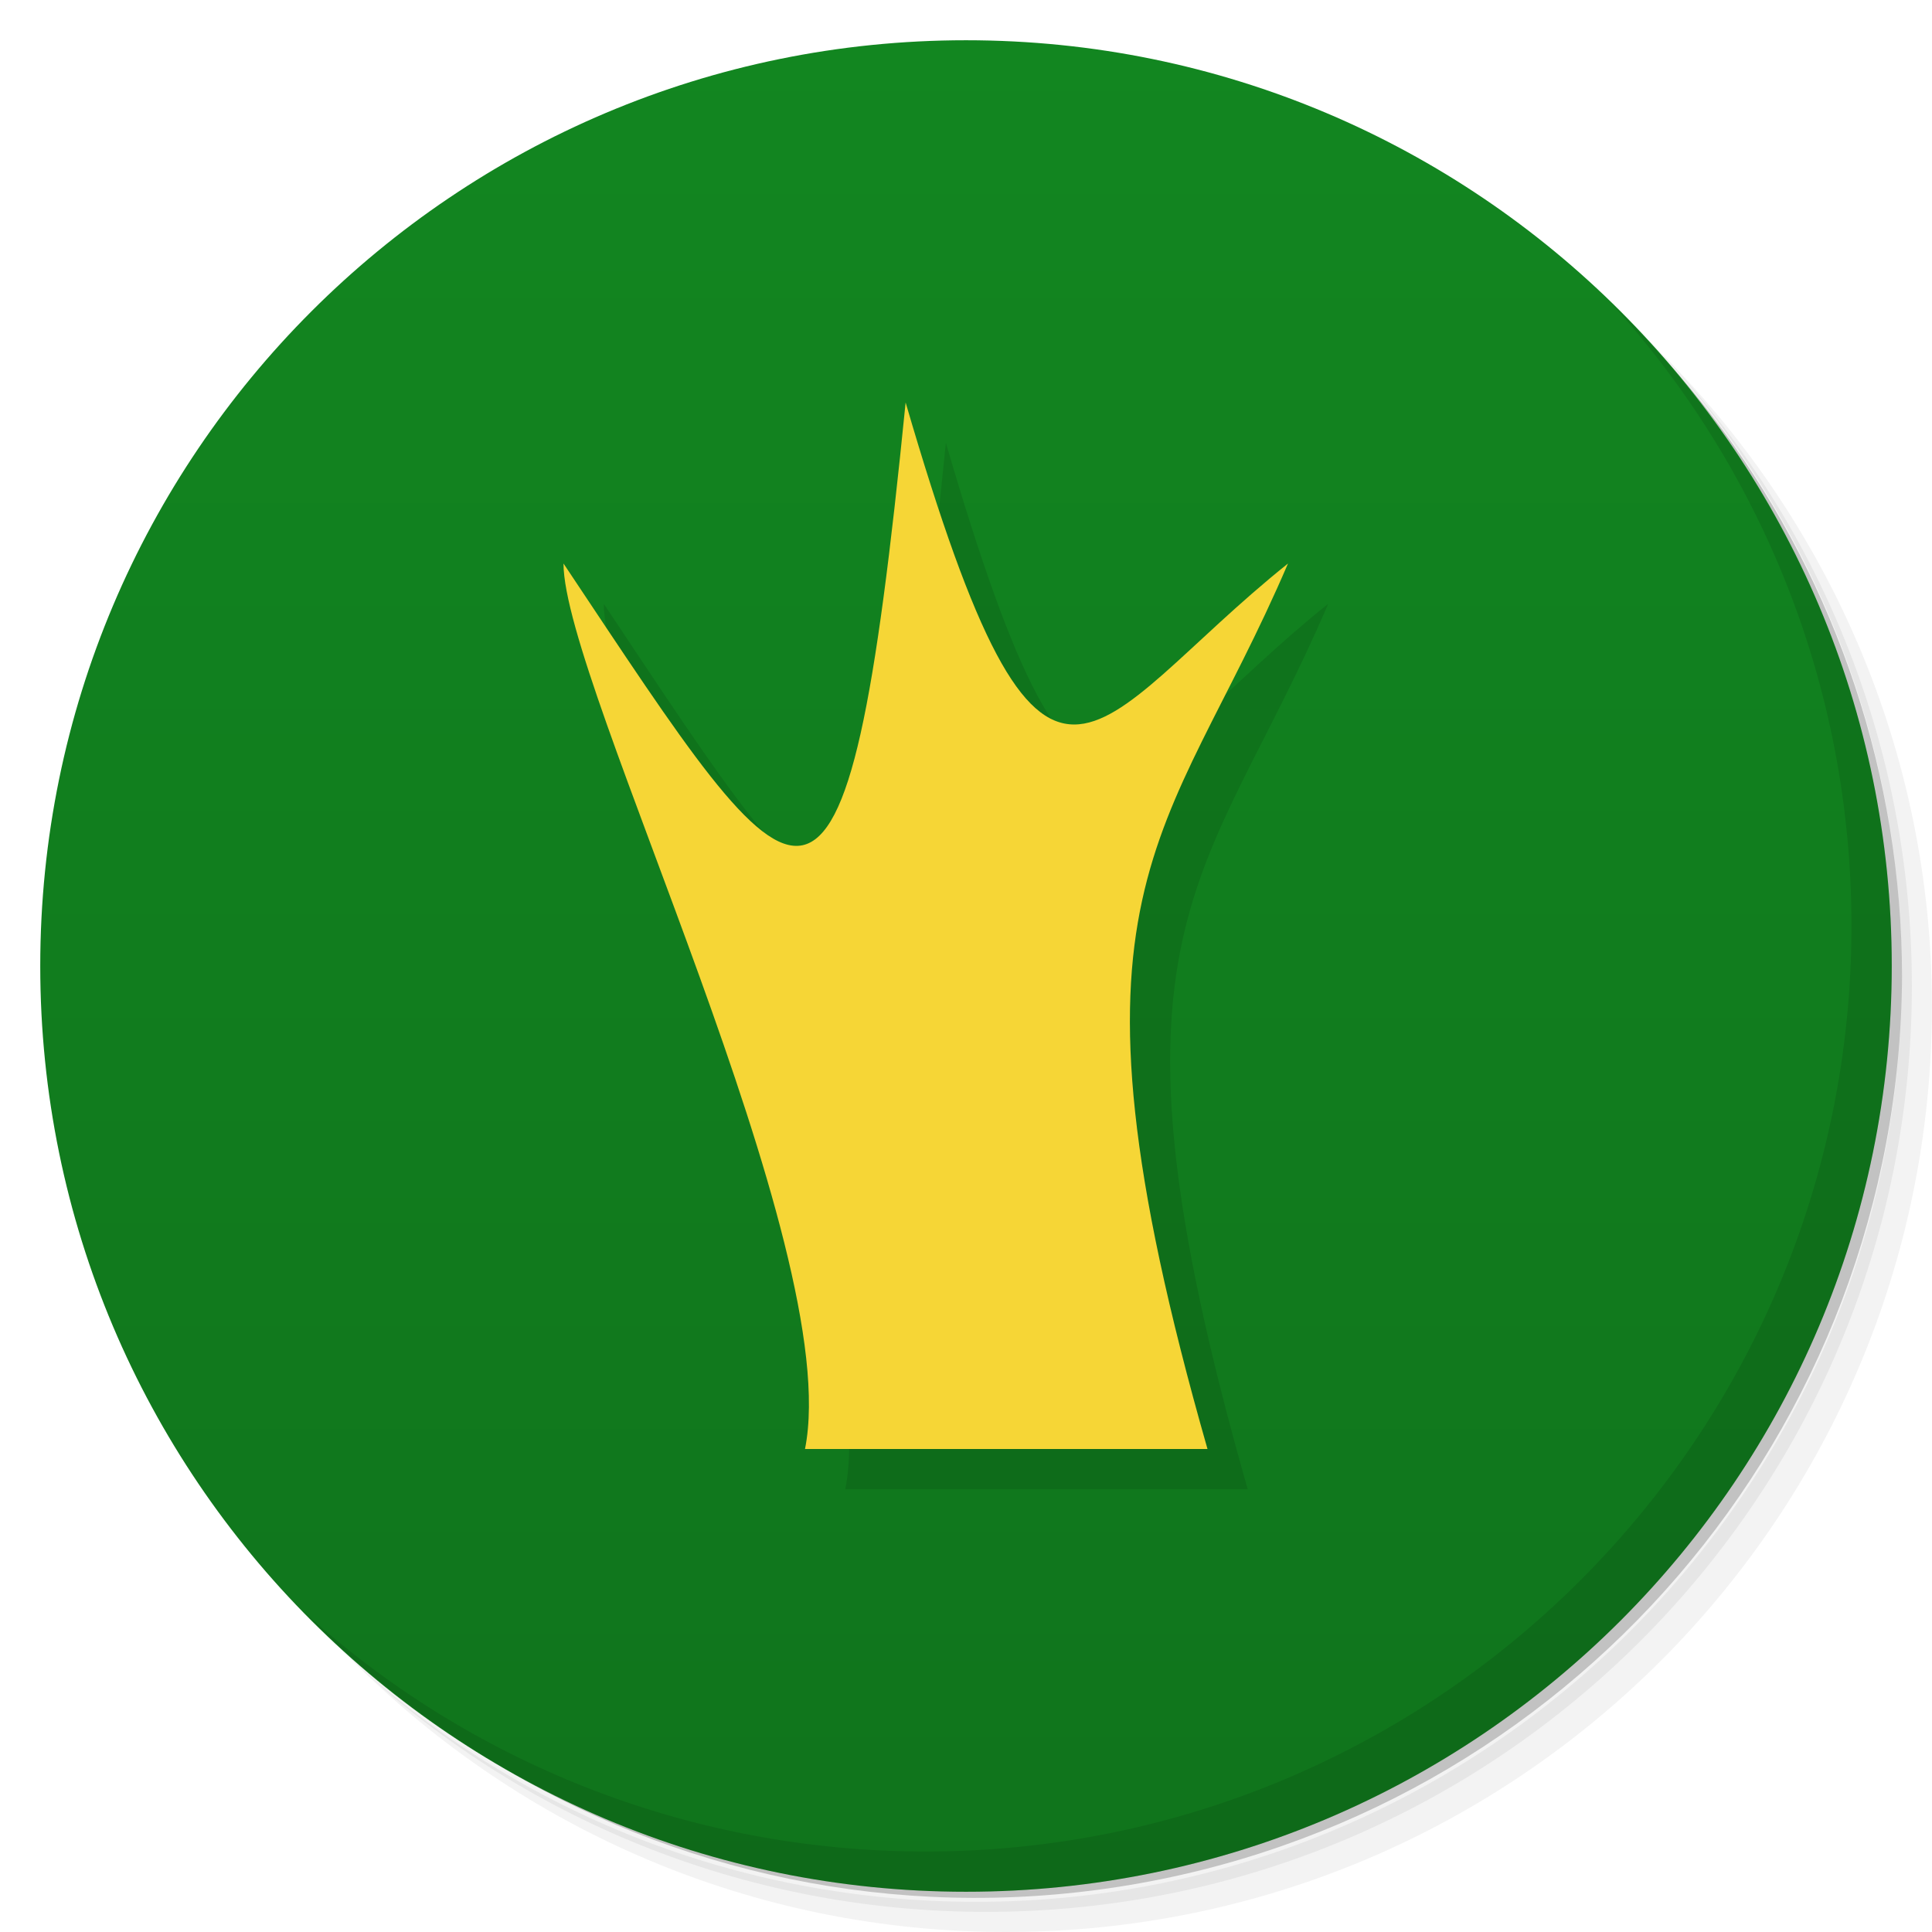
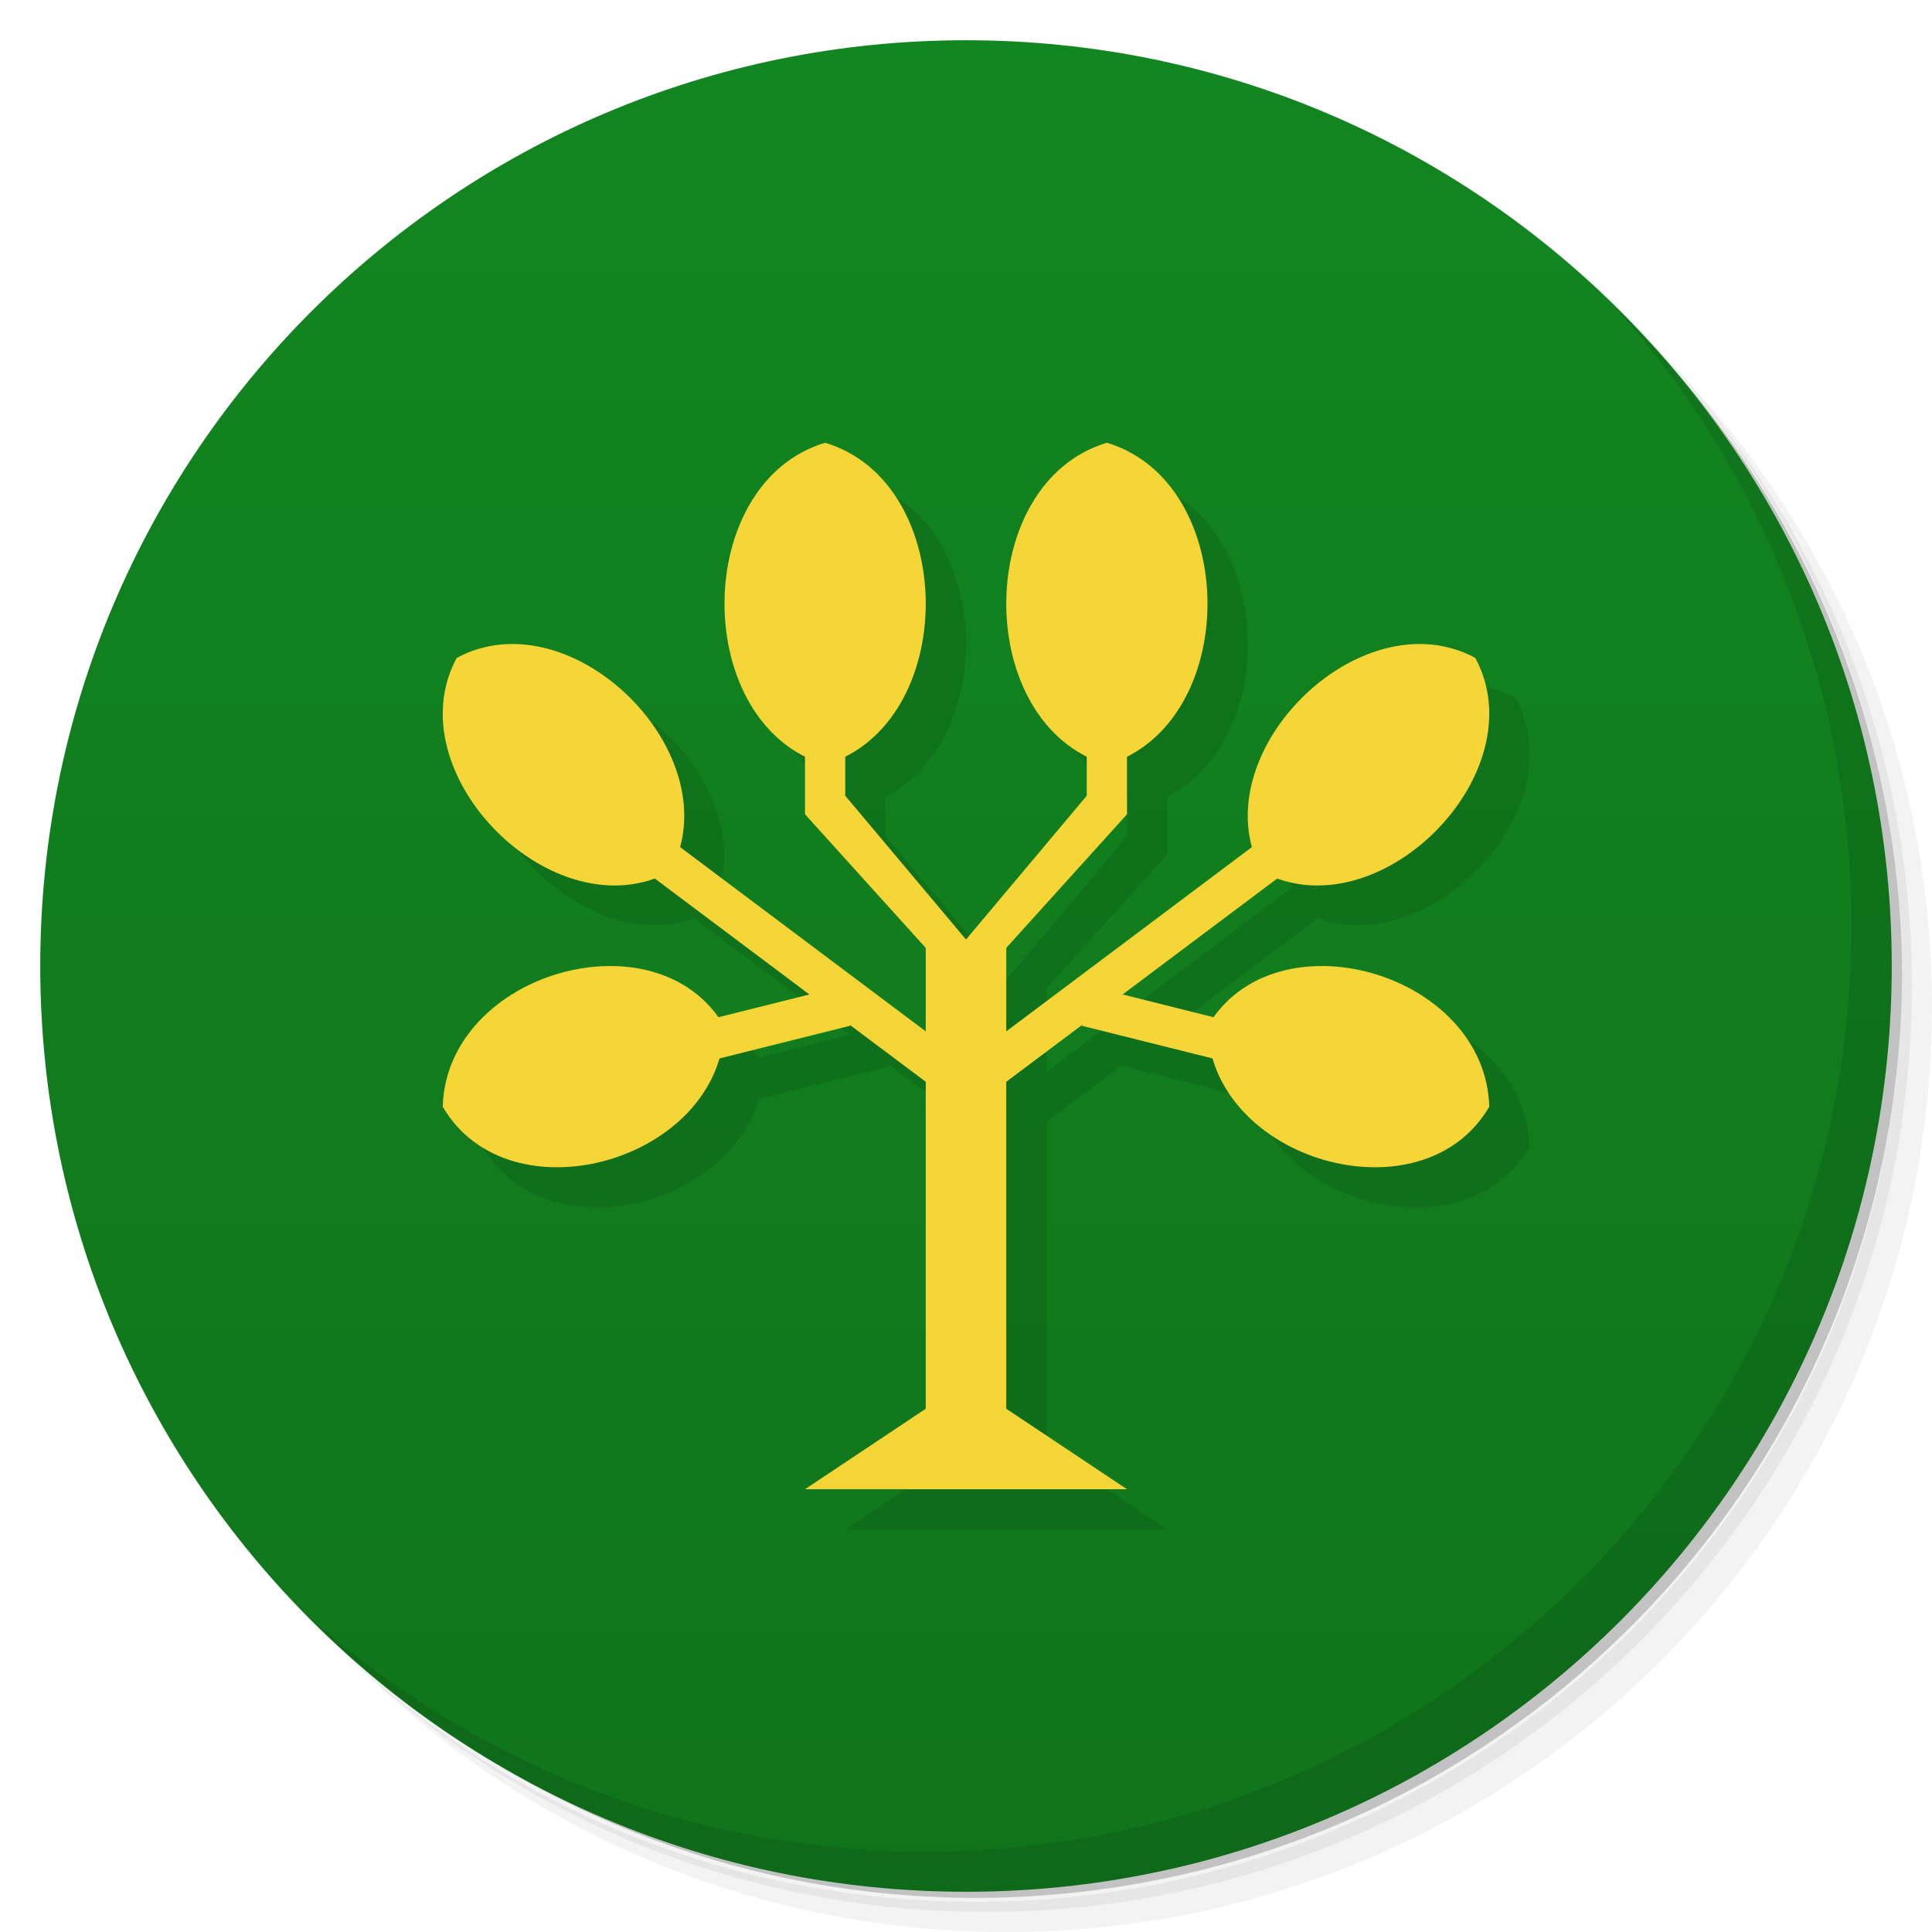
<svg xmlns="http://www.w3.org/2000/svg" viewBox="0 0 48 48">
  <defs>
    <linearGradient id="linearGradient4230" x1="1" x2="47" gradientUnits="userSpaceOnUse" gradientTransform="translate(-48,0)">
      <stop style="stop-color:#10741c;stop-opacity:1" />
      <stop offset="1" style="stop-color:#128620;stop-opacity:1" />
    </linearGradient>
  </defs>
  <g>
    <path d="m 36.31 5 c 5.859 4.062 9.688 10.831 9.688 18.5 c 0 12.426 -10.07 22.5 -22.5 22.5 c -7.669 0 -14.438 -3.828 -18.5 -9.688 c 1.037 1.822 2.306 3.499 3.781 4.969 c 4.085 3.712 9.514 5.969 15.469 5.969 c 12.703 0 23 -10.298 23 -23 c 0 -5.954 -2.256 -11.384 -5.969 -15.469 c -1.469 -1.475 -3.147 -2.744 -4.969 -3.781 z m 4.969 3.781 c 3.854 4.113 6.219 9.637 6.219 15.719 c 0 12.703 -10.297 23 -23 23 c -6.081 0 -11.606 -2.364 -15.719 -6.219 c 4.16 4.144 9.883 6.719 16.219 6.719 c 12.703 0 23 -10.298 23 -23 c 0 -6.335 -2.575 -12.06 -6.719 -16.219 z" style="opacity:0.05" />
    <path d="m 41.28 8.781 c 3.712 4.085 5.969 9.514 5.969 15.469 c 0 12.703 -10.297 23 -23 23 c -5.954 0 -11.384 -2.256 -15.469 -5.969 c 4.113 3.854 9.637 6.219 15.719 6.219 c 12.703 0 23 -10.298 23 -23 c 0 -6.081 -2.364 -11.606 -6.219 -15.719 z" style="opacity:0.1" />
    <path d="m 31.25 2.375 c 8.615 3.154 14.75 11.417 14.75 21.13 c 0 12.426 -10.07 22.5 -22.5 22.5 c -9.708 0 -17.971 -6.135 -21.12 -14.75 a 23 23 0 0 0 44.875 -7 a 23 23 0 0 0 -16 -21.875 z" style="opacity:0.2" />
  </g>
  <circle cx="-24" cy="24" r="23" transform="matrix(0,-1,1,0,0,0)" style="fill:url(#linearGradient4230);opacity:1;fill-opacity:1;stroke:none;fill-rule:nonzero" />
  <g>
    <path d="m 40.03 7.531 c 3.712 4.084 5.969 9.514 5.969 15.469 0 12.703 -10.297 23 -23 23 c -5.954 0 -11.384 -2.256 -15.469 -5.969 4.178 4.291 10.01 6.969 16.469 6.969 c 12.703 0 23 -10.298 23 -23 0 -6.462 -2.677 -12.291 -6.969 -16.469 z" style="opacity:0.1" />
  </g>
-   <path d="m 21,37 10,0 C 27,23 30,22 33,15 28,19 27,23 23.5,11 22,26 21,24 15,15 c 0,3 7,17 6,22 z" style="fill:#000;opacity:0.1;fill-opacity:1;stroke:none;fill-rule:evenodd" />
-   <path d="m 20,36 10,0 C 26,22 29,21 32,14 27,18 26,22 22.5,10 21,25 20,23 14,14 c 0,3 7,17 6,22 z" style="fill:#f6d636;fill-opacity:1;stroke:none;fill-rule:evenodd" />
+   <path d="m 21.5 12 c -3.155 0.947 -3.319 6.366 -0.5 7.791 l 0 1.439 3 3.32 0 2.074 -6.107 -4.582 c 0.758 -2.789 -2.871 -6.138 -5.547 -4.697 -1.478 2.745 2.083 6.486 4.91 5.473 l 3.854 2.889 -2.273 0.568 c -1.806 -2.517 -6.745 -1.026 -6.836 2.221 1.518 2.609 6.04 1.568 6.861 -1.197 l 3.26 -0.814 -0.006 -0.021 1.885 1.412 0 8.125 -3 2 8 0 -3 -2 0 -8.125 1.885 -1.412 -0.006 0.021 3.26 0.814 c 0.82 2.766 5.343 3.807 6.861 1.197 -0.091 -3.247 -5.03 -4.738 -6.836 -2.221 l -2.273 -0.568 3.854 -2.889 c 2.828 1.014 6.388 -2.728 4.91 -5.473 -2.676 -1.441 -6.305 1.908 -5.547 4.697 l -6.107 4.582 0 -2.074 3 -3.32 0 -1.439 c 2.819 -1.425 2.655 -6.844 -0.5 -7.791 -3.155 0.947 -3.319 6.366 -0.5 7.791 l 0 0.979 -3 3.572 -3 -3.572 0 -0.979 c 2.819 -1.425 2.655 -6.844 -0.5 -7.791 z" style="fill:#000;opacity:0.1;fill-opacity:1;stroke:none" />
+   <g transform="translate(0,1)">
+     <path d="m 20.5 10 c 3.333 1 3.333 7 0 8 -3.333 -1 -3.333 -7 0 -8 z" style="fill:#f6d636;opacity:1;fill-opacity:1;stroke:none" />
+     <path d="m 23 22.5 2 0 l 0 11.5 l 3 2 -8 0 3 -2 z" style="fill:#f6d636;opacity:1;fill-opacity:1;stroke:none" />
+     <path d="m 27.5 10 c 3.333 1 3.333 7 0 8 -3.333 -1 -3.333 -7 0 -8 z" style="fill:#f6d636;opacity:1;fill-opacity:1;stroke:none" />
+     <path d="m 36.654 15.346 c 1.548 2.875 -2.433 6.856 -5.308 5.308 -1.548 -2.875 2.433 -6.856 5.308 -5.308 z" style="fill:#f6d636;opacity:1;fill-opacity:1;stroke:none" />
+     <path d="m 11.346 15.346 c -1.548 2.875 2.433 6.856 5.308 5.308 1.548 -2.875 -2.433 -6.856 -5.308 -5.308 z" style="fill:#f6d636;opacity:1;fill-opacity:1;stroke:none" />
+     <path d="m 20 16 0 3.23 4 4.428 4 -4.428 l 0 -3.23 -1 0 0 2.77 -3 3.572 -3 -3.572 0 -2.77 m -4.699 3.599 -0.602 0.801 4.41 3.307 -3.23 0.809 0.242 0.969 4 -1 -0.006 -0.021 l 2.885 2.162 l 2.885 -2.162 -0.006 0.021 4 1 0.242 -0.969 -3.23 -0.809 4.41 -3.307 l -0.602 -0.801 -7.699 5.775" mix-blend-mode="normal" isolation="auto" white-space="normal" solid-opacity="1" solid-color="#000000" style="visibility:visible;shape-rendering:auto;color-interpolation-filters:linearRGB;fill:#f6d636;opacity:1;image-rendering:auto;fill-opacity:1;stroke:none;display:inline;color:#000;fill-rule:evenodd;color-rendering:auto;color-interpolation:sRGB" />
+     <path d="m 11 26.496 c 0.093 -3.346 5.343 -4.839 7 -1.991 -0.093 3.346 -5.343 4.839 -7 1.991 z" style="fill:#f6d636;opacity:1;fill-opacity:1;stroke:none" />
+     <path d="m 37 26.496 c -0.093 -3.346 -5.343 -4.839 -7 -1.991 0.093 3.346 5.343 4.839 7 1.991 z" style="fill:#f6d636;opacity:1;fill-opacity:1;stroke:none" />
+   </g>
</svg>
